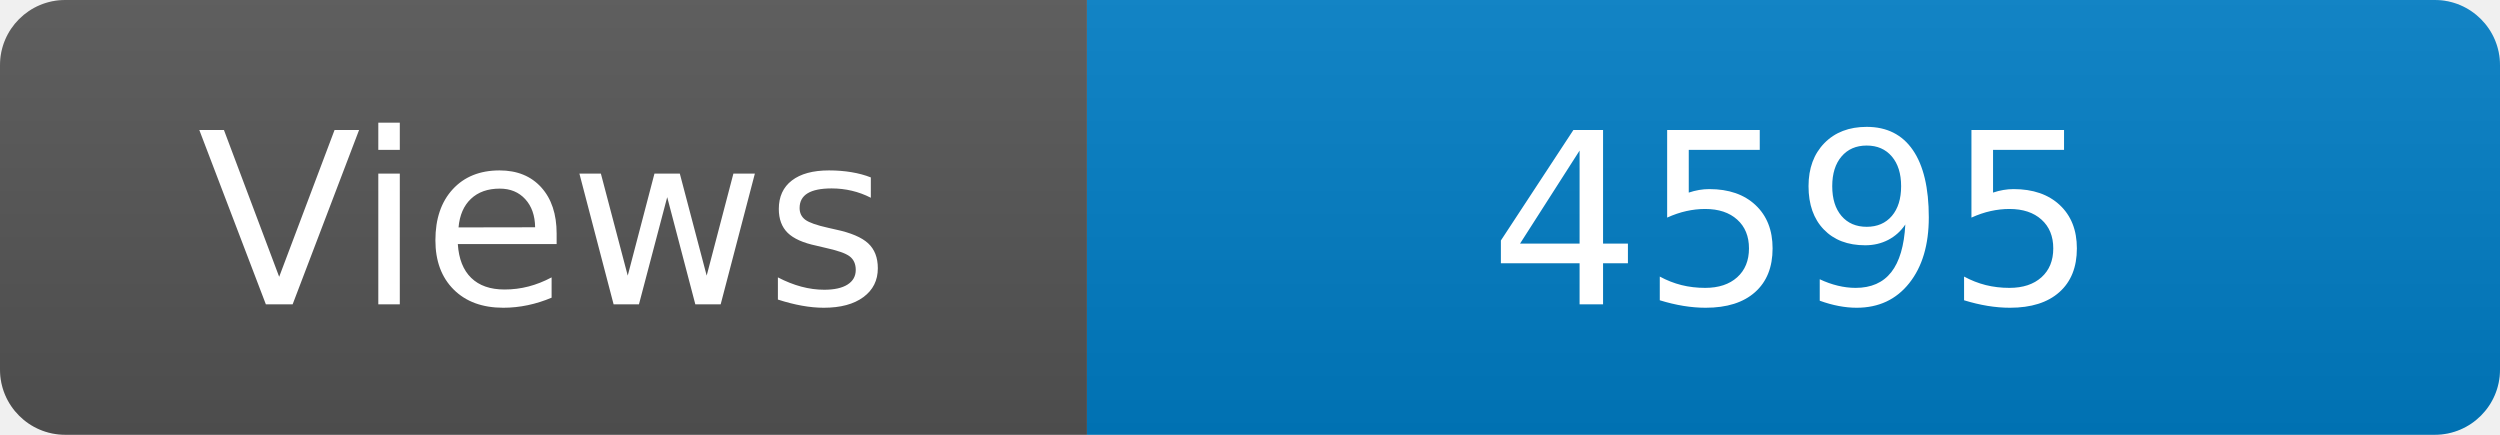
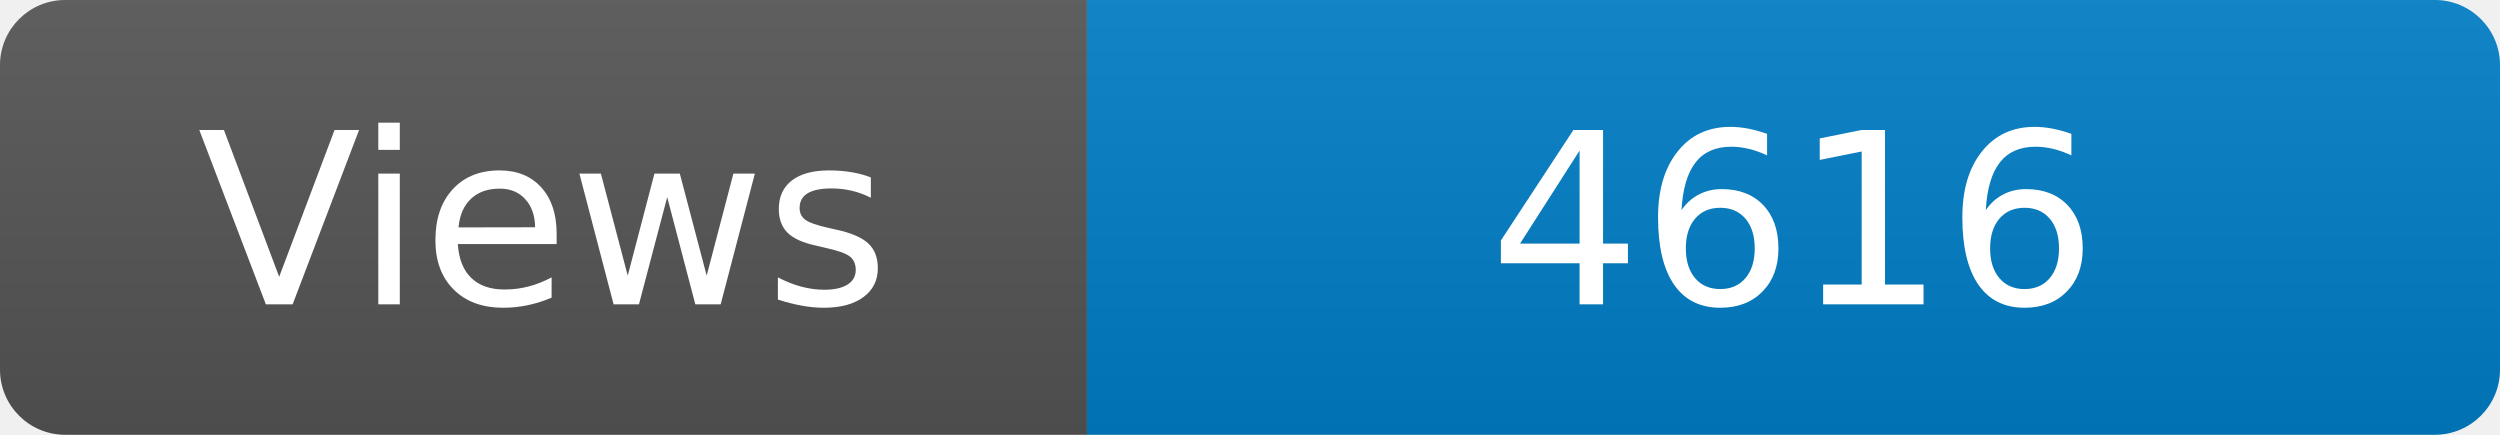
<svg xmlns="http://www.w3.org/2000/svg" width="115" height="20" role="img" aria-label="Maintained?: yes">
  <linearGradient id="s" x2="0" y2="100%">
    <stop offset="0" stop-color="#bbb" stop-opacity=".1" />
    <stop offset="1" stop-opacity=".1" />
  </linearGradient>
  <clipPath id="r">
    <rect width="115" height="20" rx="3" fill="#fff" />
  </clipPath>
  <g clip-path="url(#r)">
    <rect width="50" height="20" fill="#555" />
    <rect x="50" width="160" height="20" fill="#007ec6" />
    <rect width="115" height="20" fill="url(#s)" />
  </g>
  <g fill="#fff" text-anchor="middle" font-family="Verdana,Geneva,DejaVu Sans,sans-serif" font-size="110">
    <text x="250" y="140" transform="scale(.1)" fill="#fff">Views</text>
-     <text x="825" y="140" transform="scale(.1)" fill="#fff">4595</text>
+     <text x="825" y="140" transform="scale(.1)" fill="#fff">4616</text>
  </g>
</svg>
